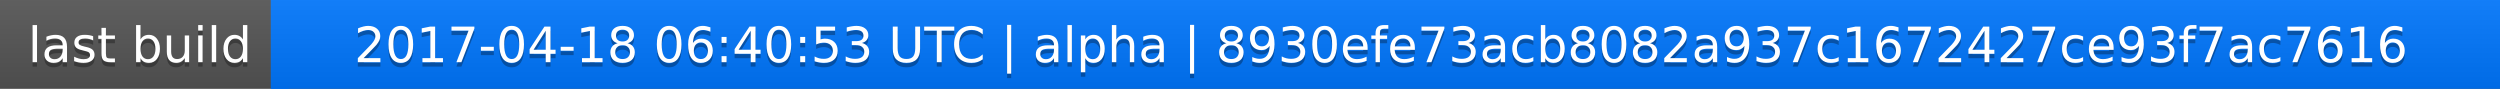
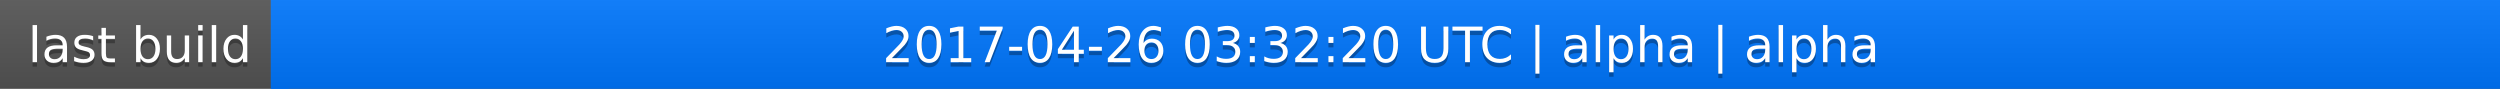
<svg xmlns="http://www.w3.org/2000/svg" width="563" height="20">
  <linearGradient id="a" x2="0" y2="100%">
    <stop offset="0" stop-color="#bbb" stop-opacity=".1" />
    <stop offset="1" stop-opacity=".1" />
  </linearGradient>
  <rect rx="0" width="563" height="20" fill="#555" />
  <rect rx="0" x="61" width="502" height="20" fill="#07f" />
  <path fill="#07f" d="M61 0h4v20h-4z" />
  <rect rx="0" width="563" height="20" fill="url(#a)" />
  <g fill="#fff" text-anchor="middle" font-family="DejaVu Sans,Verdana,Geneva,sans-serif" font-size="11">
    <text x="31.5" y="15" fill="#010101" fill-opacity=".3">last build</text>
    <text x="31.5" y="14">last build</text>
-     <text x="311" y="15" fill="#010101" fill-opacity=".3">2017-04-18 06:40:53 UTC | alpha | 8930efe73acb8082a937c1672427ce93f7ac7616</text>
-     <text x="311" y="14">2017-04-18 06:40:53 UTC | alpha | 8930efe73acb8082a937c1672427ce93f7ac7616</text>
+     <text x="311" y="15" fill="#010101" fill-opacity=".3">2017-04-26 03:32:20 UTC | alpha | alpha</text>
+     <text x="311" y="14">2017-04-26 03:32:20 UTC | alpha | alpha</text>
  </g>
</svg>
